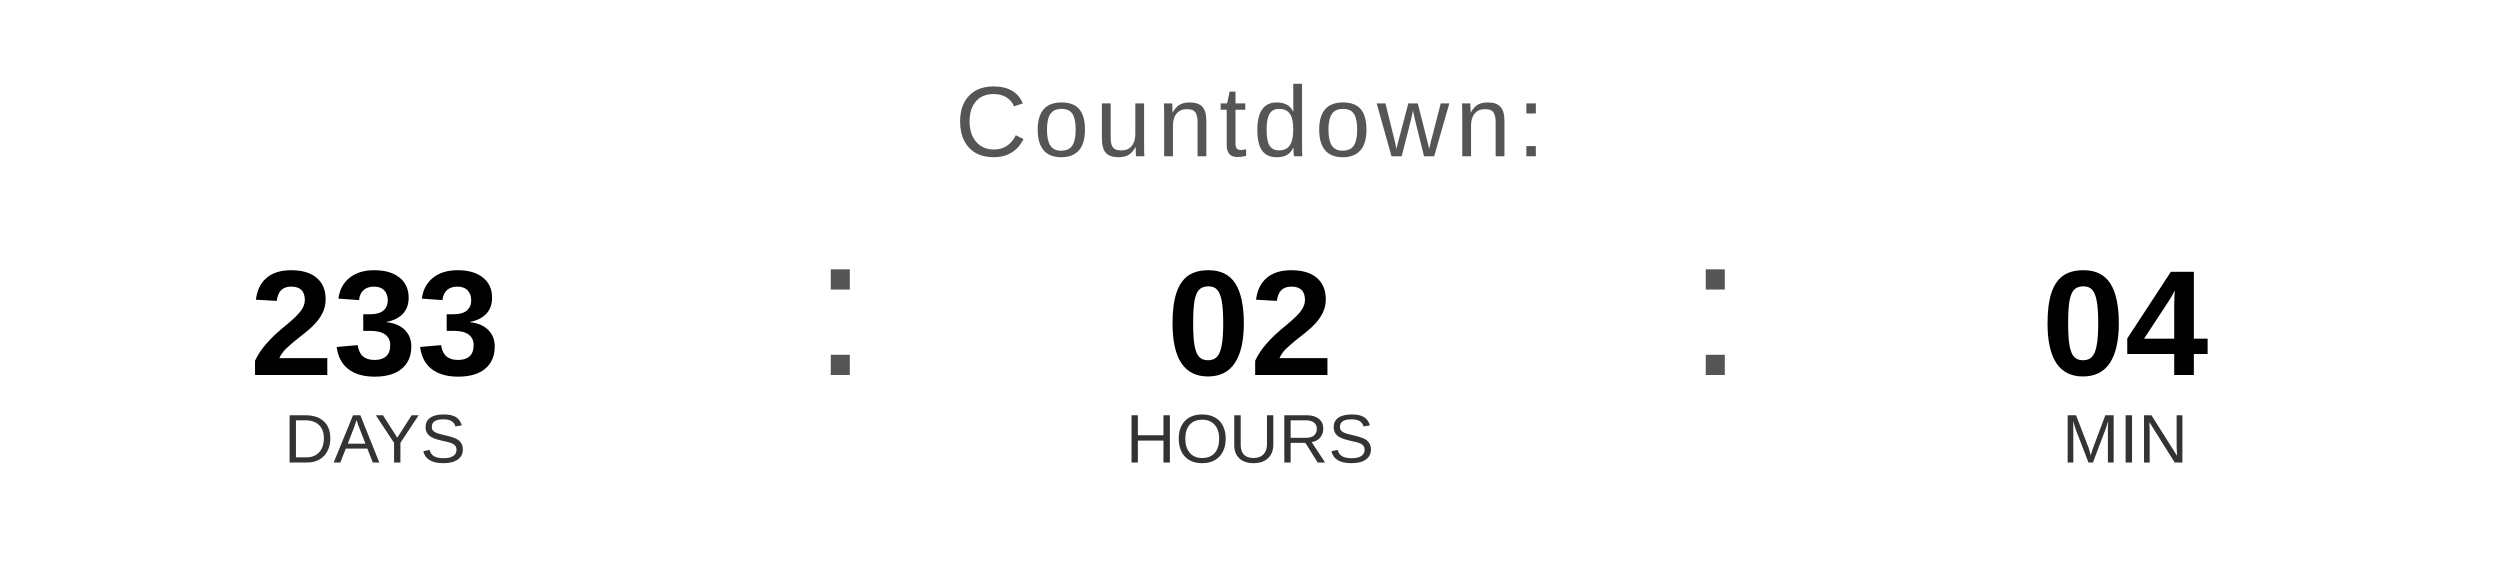
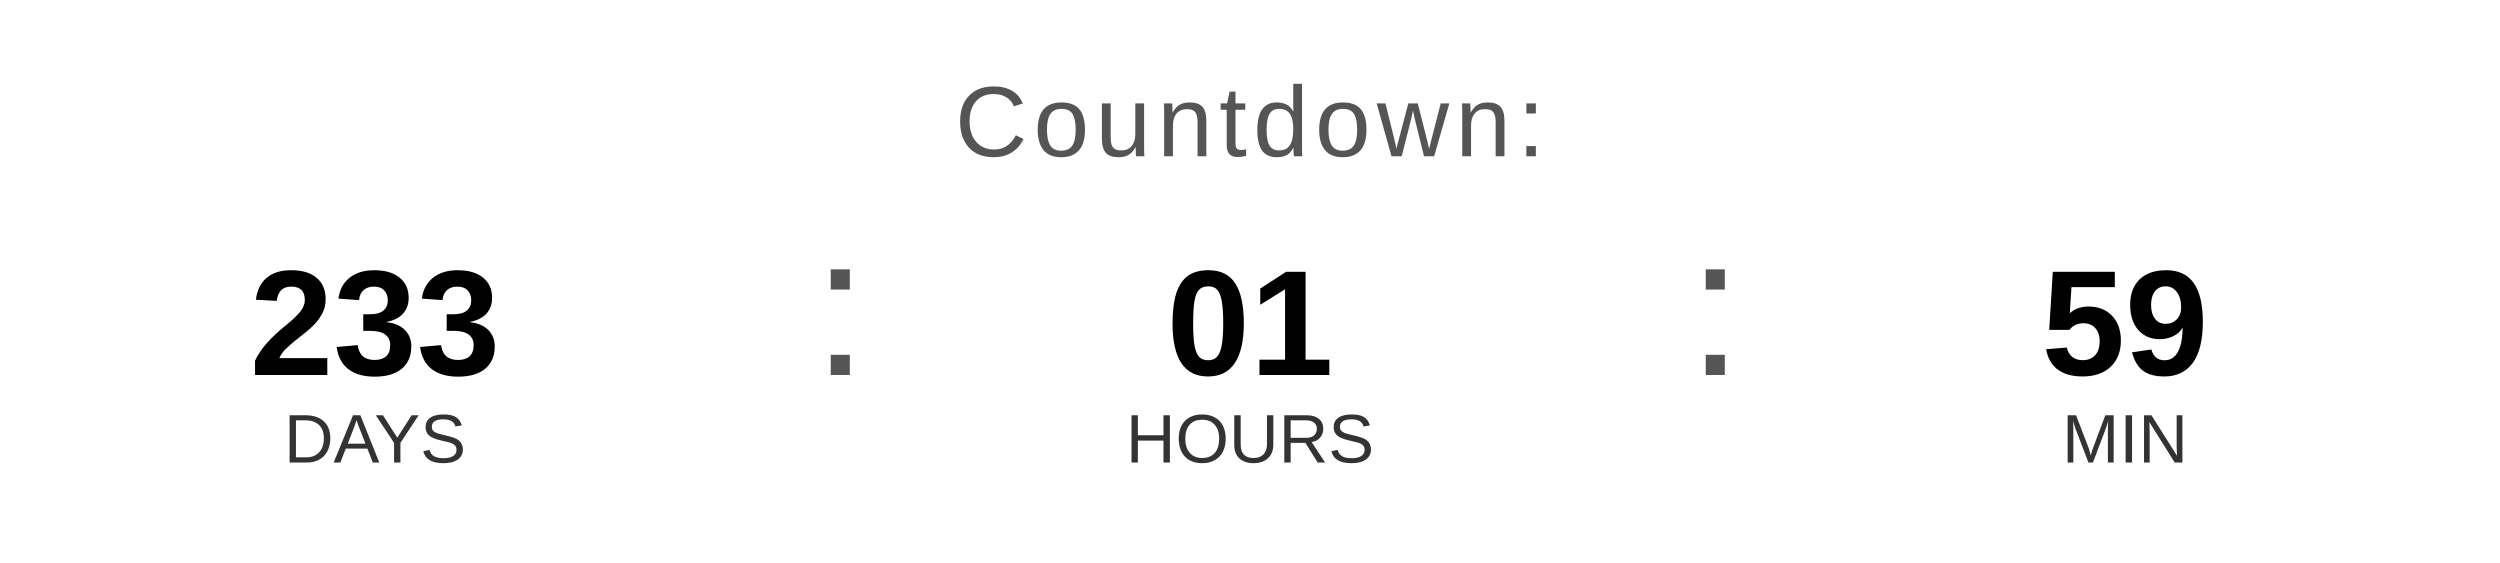
<svg xmlns="http://www.w3.org/2000/svg" width="400" height="90" viewBox="0 0 400 90">
  <text x="200" y="25" font-family="Arial, Helvetica, sans-serif" font-size="16" fill="#555555" text-anchor="middle" letter-spacing="1">
    Countdown:
  </text>
  <text x="60" y="60" font-family="Arial, Helvetica, sans-serif" font-size="24" font-weight="bold" fill="#000000" text-anchor="middle">233</text>
  <text x="60" y="74" font-family="Arial, Helvetica, sans-serif" font-size="11" fill="#333333" text-anchor="middle">DAYS</text>
  <text x="130" y="60" font-family="Arial, sans-serif" font-size="32" fill="#555555">:</text>
-   <text x="200" y="60" font-family="Arial, Helvetica, sans-serif" font-size="24" font-weight="bold" fill="#000000" text-anchor="middle">02</text>
+   <text x="200" y="60" font-family="Arial, Helvetica, sans-serif" font-size="24" font-weight="bold" fill="#000000" text-anchor="middle">01</text>
  <text x="200" y="74" font-family="Arial, Helvetica, sans-serif" font-size="11" fill="#333333" text-anchor="middle">HOURS</text>
  <text x="270" y="60" font-family="Arial, sans-serif" font-size="32" fill="#555555">:</text>
-   <text x="340" y="60" font-family="Arial, Helvetica, sans-serif" font-size="24" font-weight="bold" fill="#000000" text-anchor="middle">04</text>
+   <text x="340" y="60" font-family="Arial, Helvetica, sans-serif" font-size="24" font-weight="bold" fill="#000000" text-anchor="middle">59</text>
  <text x="340" y="74" font-family="Arial, Helvetica, sans-serif" font-size="11" fill="#333333" text-anchor="middle">MIN</text>
</svg>
